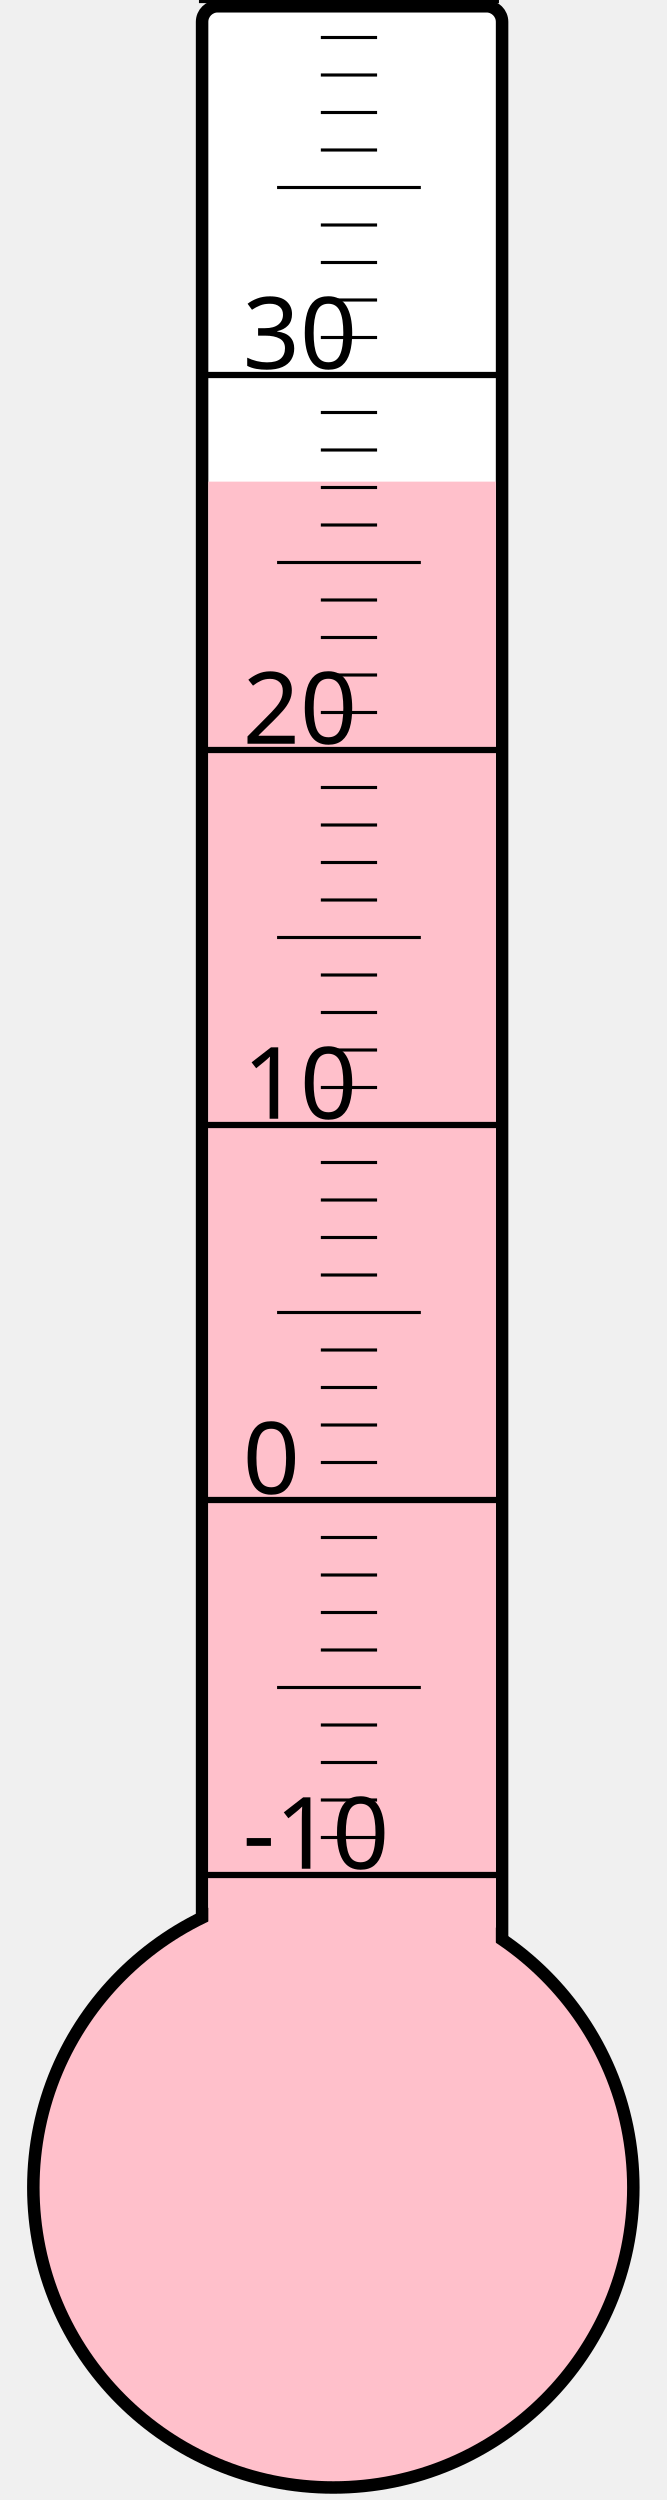
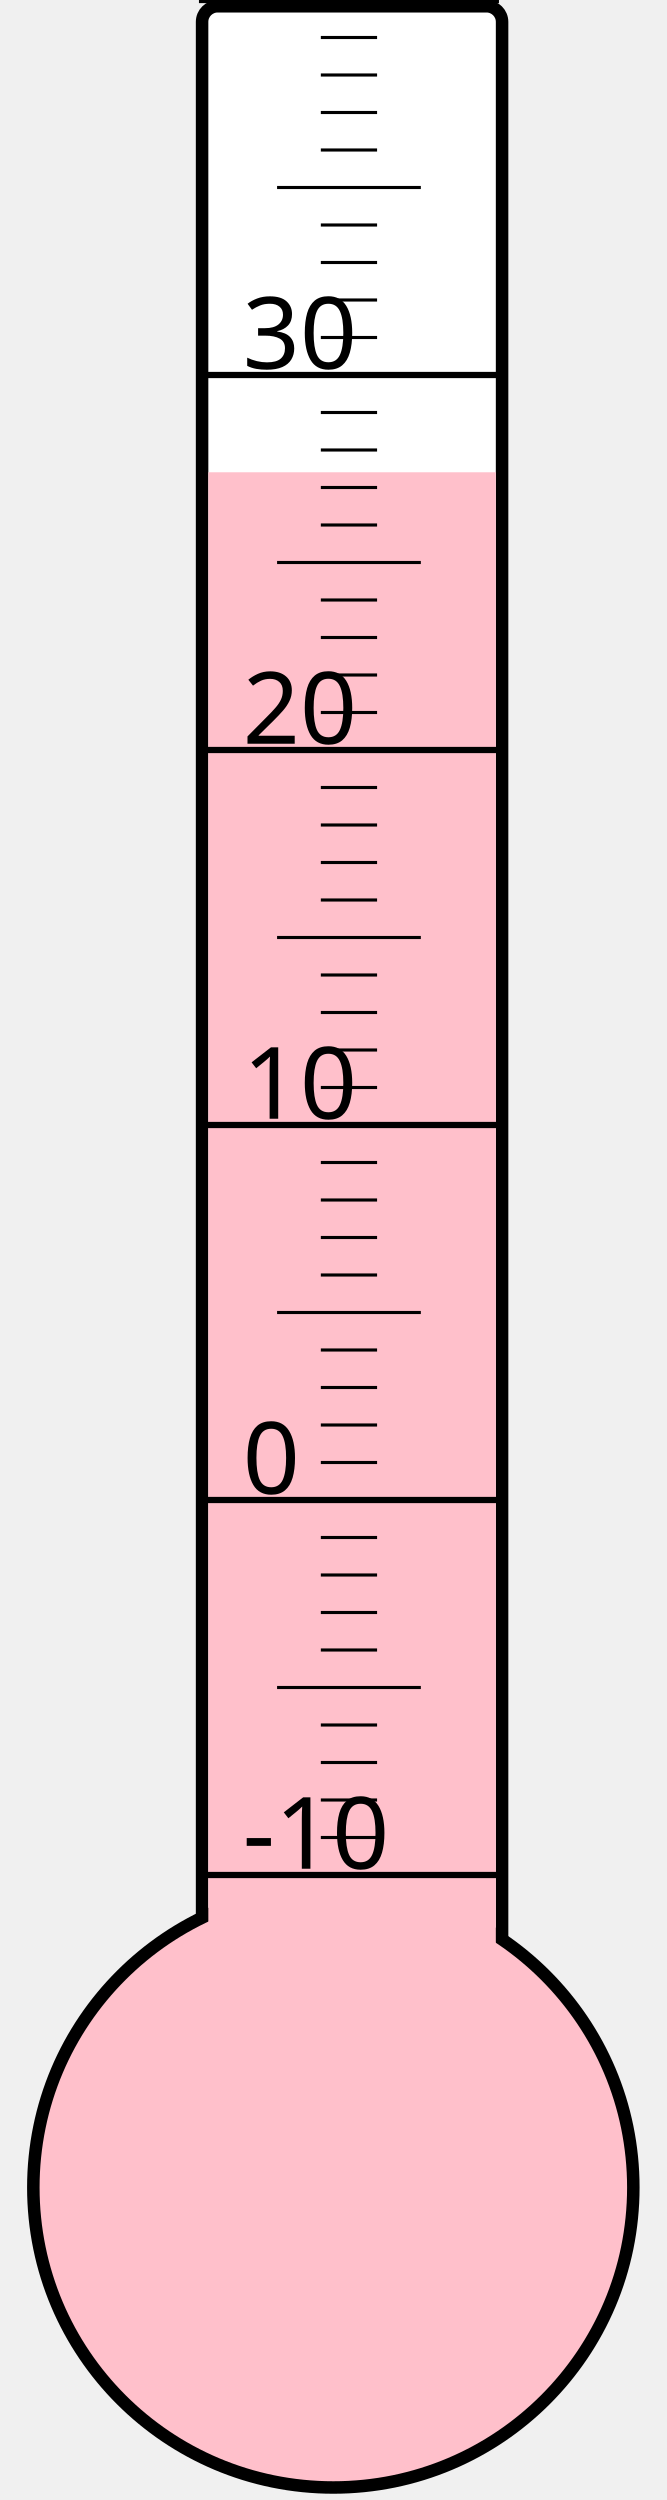
<svg xmlns="http://www.w3.org/2000/svg" width="40px" height="150px" viewBox="0 0 200 800">
  <rect width="200" height="800" x="0" y="0" style="fill: #ffffeb; fill-opacity: 0;" />
  <rect width="96" height="680" x="58" y="2" rx="5" ry="5" style="fill: white; fill-opacity: 1; stroke: black; stroke-width: 4;" />
  <circle cx="100" cy="700" r="96" style="fill: pink; stroke: black; stroke-width: 4;" />
-   <rect width="92" height="545.875" x="60" y="154.125" style="fill: pink; fill-opacity: 1; stroke-width: 0;" />
+   <rect width="92" height="548.875" x="60" y="151.125" style="fill: pink; fill-opacity: 1; stroke-width: 0;" />
  <text x="71" y="598" style="font-family: sans-serif; font-size: 24pt;">-10</text>
  <text x="71" y="478" style="font-family: sans-serif; font-size: 24pt;">0</text>
  <text x="71" y="358" style="font-family: sans-serif; font-size: 24pt;">10</text>
  <text x="71" y="238" style="font-family: sans-serif; font-size: 24pt;">20</text>
  <text x="71" y="118" style="font-family: sans-serif; font-size: 24pt;">30</text>
  <g style="stroke: black;">
    <line x1="57" y1="600" x2="153" y2="600" style="stroke-width: 2;" />
    <line x1="96" y1="588" x2="114" y2="588" style="stroke-width: 1;" />
    <line x1="96" y1="576" x2="114" y2="576" style="stroke-width: 1;" />
    <line x1="96" y1="564" x2="114" y2="564" style="stroke-width: 1;" />
    <line x1="96" y1="552" x2="114" y2="552" style="stroke-width: 1;" />
    <line x1="82" y1="540" x2="128" y2="540" style="stroke-width: 1;" />
    <line x1="96" y1="528" x2="114" y2="528" style="stroke-width: 1;" />
    <line x1="96" y1="516" x2="114" y2="516" style="stroke-width: 1;" />
    <line x1="96" y1="504" x2="114" y2="504" style="stroke-width: 1;" />
    <line x1="96" y1="492" x2="114" y2="492" style="stroke-width: 1;" />
    <line x1="57" y1="480" x2="153" y2="480" style="stroke-width: 2;" />
    <line x1="96" y1="468" x2="114" y2="468" style="stroke-width: 1;" />
    <line x1="96" y1="456" x2="114" y2="456" style="stroke-width: 1;" />
    <line x1="96" y1="444" x2="114" y2="444" style="stroke-width: 1;" />
    <line x1="96" y1="432" x2="114" y2="432" style="stroke-width: 1;" />
    <line x1="82" y1="420" x2="128" y2="420" style="stroke-width: 1;" />
    <line x1="96" y1="408" x2="114" y2="408" style="stroke-width: 1;" />
    <line x1="96" y1="396" x2="114" y2="396" style="stroke-width: 1;" />
    <line x1="96" y1="384" x2="114" y2="384" style="stroke-width: 1;" />
    <line x1="96" y1="372" x2="114" y2="372" style="stroke-width: 1;" />
    <line x1="57" y1="360" x2="153" y2="360" style="stroke-width: 2;" />
    <line x1="96" y1="348" x2="114" y2="348" style="stroke-width: 1;" />
    <line x1="96" y1="336" x2="114" y2="336" style="stroke-width: 1;" />
    <line x1="96" y1="324" x2="114" y2="324" style="stroke-width: 1;" />
    <line x1="96" y1="312" x2="114" y2="312" style="stroke-width: 1;" />
    <line x1="82" y1="300" x2="128" y2="300" style="stroke-width: 1;" />
    <line x1="96" y1="288" x2="114" y2="288" style="stroke-width: 1;" />
    <line x1="96" y1="276" x2="114" y2="276" style="stroke-width: 1;" />
    <line x1="96" y1="264" x2="114" y2="264" style="stroke-width: 1;" />
    <line x1="96" y1="252" x2="114" y2="252" style="stroke-width: 1;" />
    <line x1="57" y1="240" x2="153" y2="240" style="stroke-width: 2;" />
    <line x1="96" y1="228" x2="114" y2="228" style="stroke-width: 1;" />
    <line x1="96" y1="216" x2="114" y2="216" style="stroke-width: 1;" />
    <line x1="96" y1="204" x2="114" y2="204" style="stroke-width: 1;" />
    <line x1="96" y1="192" x2="114" y2="192" style="stroke-width: 1;" />
    <line x1="82" y1="180" x2="128" y2="180" style="stroke-width: 1;" />
    <line x1="96" y1="168" x2="114" y2="168" style="stroke-width: 1;" />
    <line x1="96" y1="156" x2="114" y2="156" style="stroke-width: 1;" />
    <line x1="96" y1="144" x2="114" y2="144" style="stroke-width: 1;" />
    <line x1="96" y1="132" x2="114" y2="132" style="stroke-width: 1;" />
    <line x1="57" y1="120" x2="153" y2="120" style="stroke-width: 2;" />
    <line x1="96" y1="108" x2="114" y2="108" style="stroke-width: 1;" />
    <line x1="96" y1="96" x2="114" y2="96" style="stroke-width: 1;" />
    <line x1="96" y1="84" x2="114" y2="84" style="stroke-width: 1;" />
    <line x1="96" y1="72" x2="114" y2="72" style="stroke-width: 1;" />
    <line x1="82" y1="60" x2="128" y2="60" style="stroke-width: 1;" />
    <line x1="96" y1="48" x2="114" y2="48" style="stroke-width: 1;" />
    <line x1="96" y1="36" x2="114" y2="36" style="stroke-width: 1;" />
    <line x1="96" y1="24" x2="114" y2="24" style="stroke-width: 1;" />
    <line x1="96" y1="12" x2="114" y2="12" style="stroke-width: 1;" />
    <line x1="57" y1="0" x2="153" y2="0" style="stroke-width: 2;" />
  </g>
</svg>
